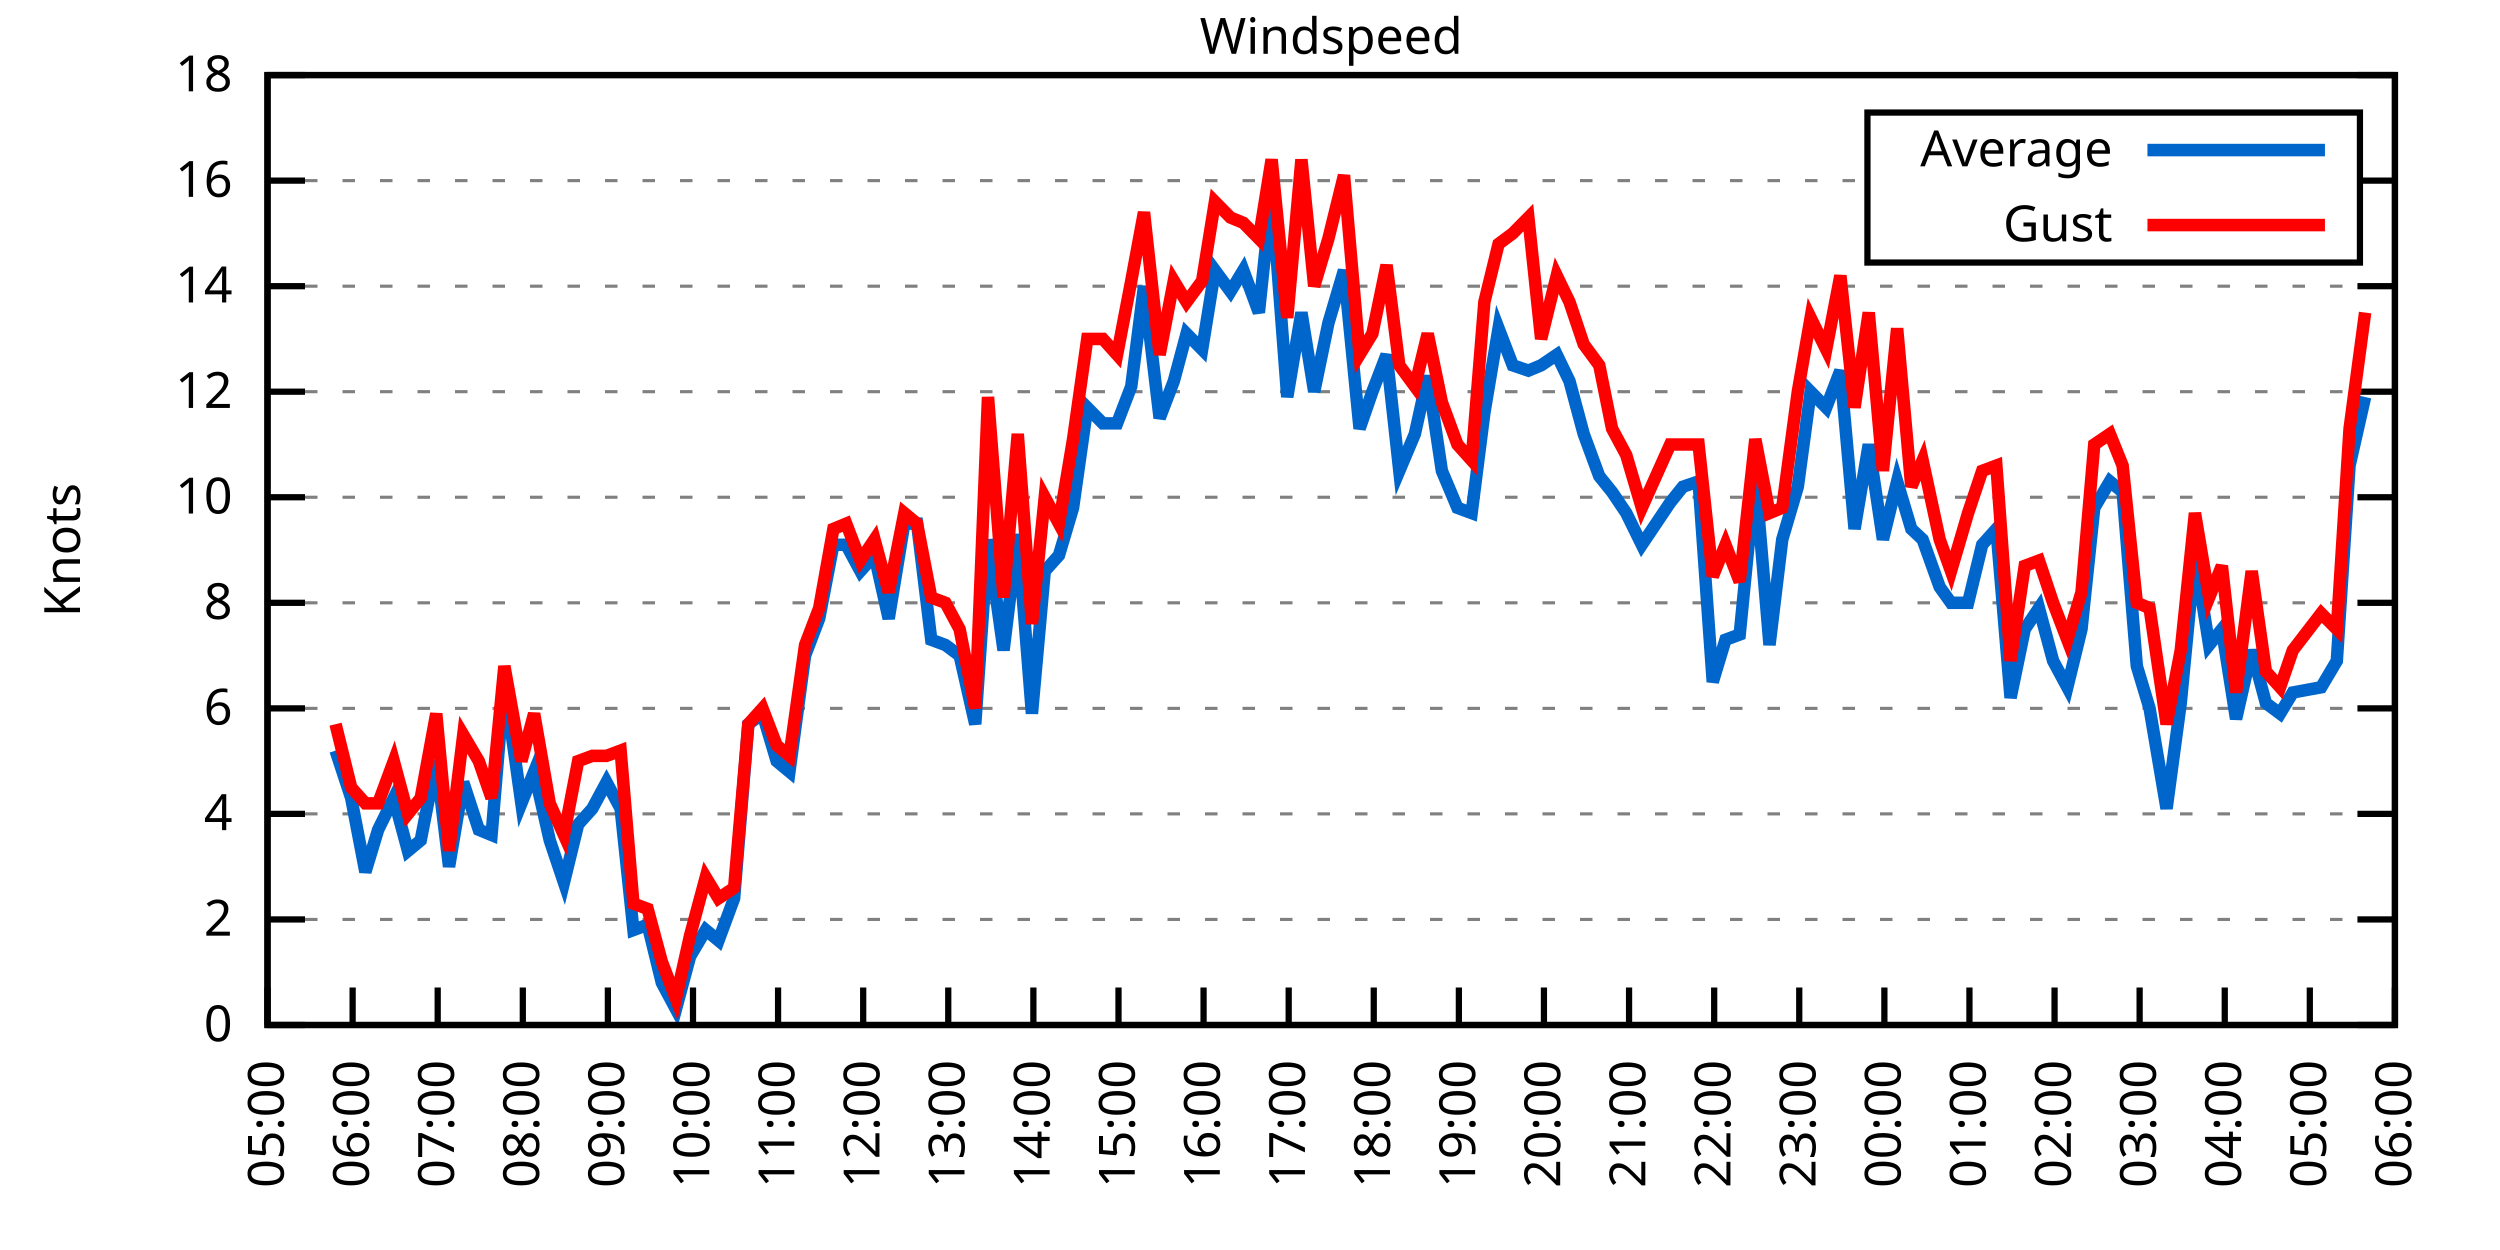
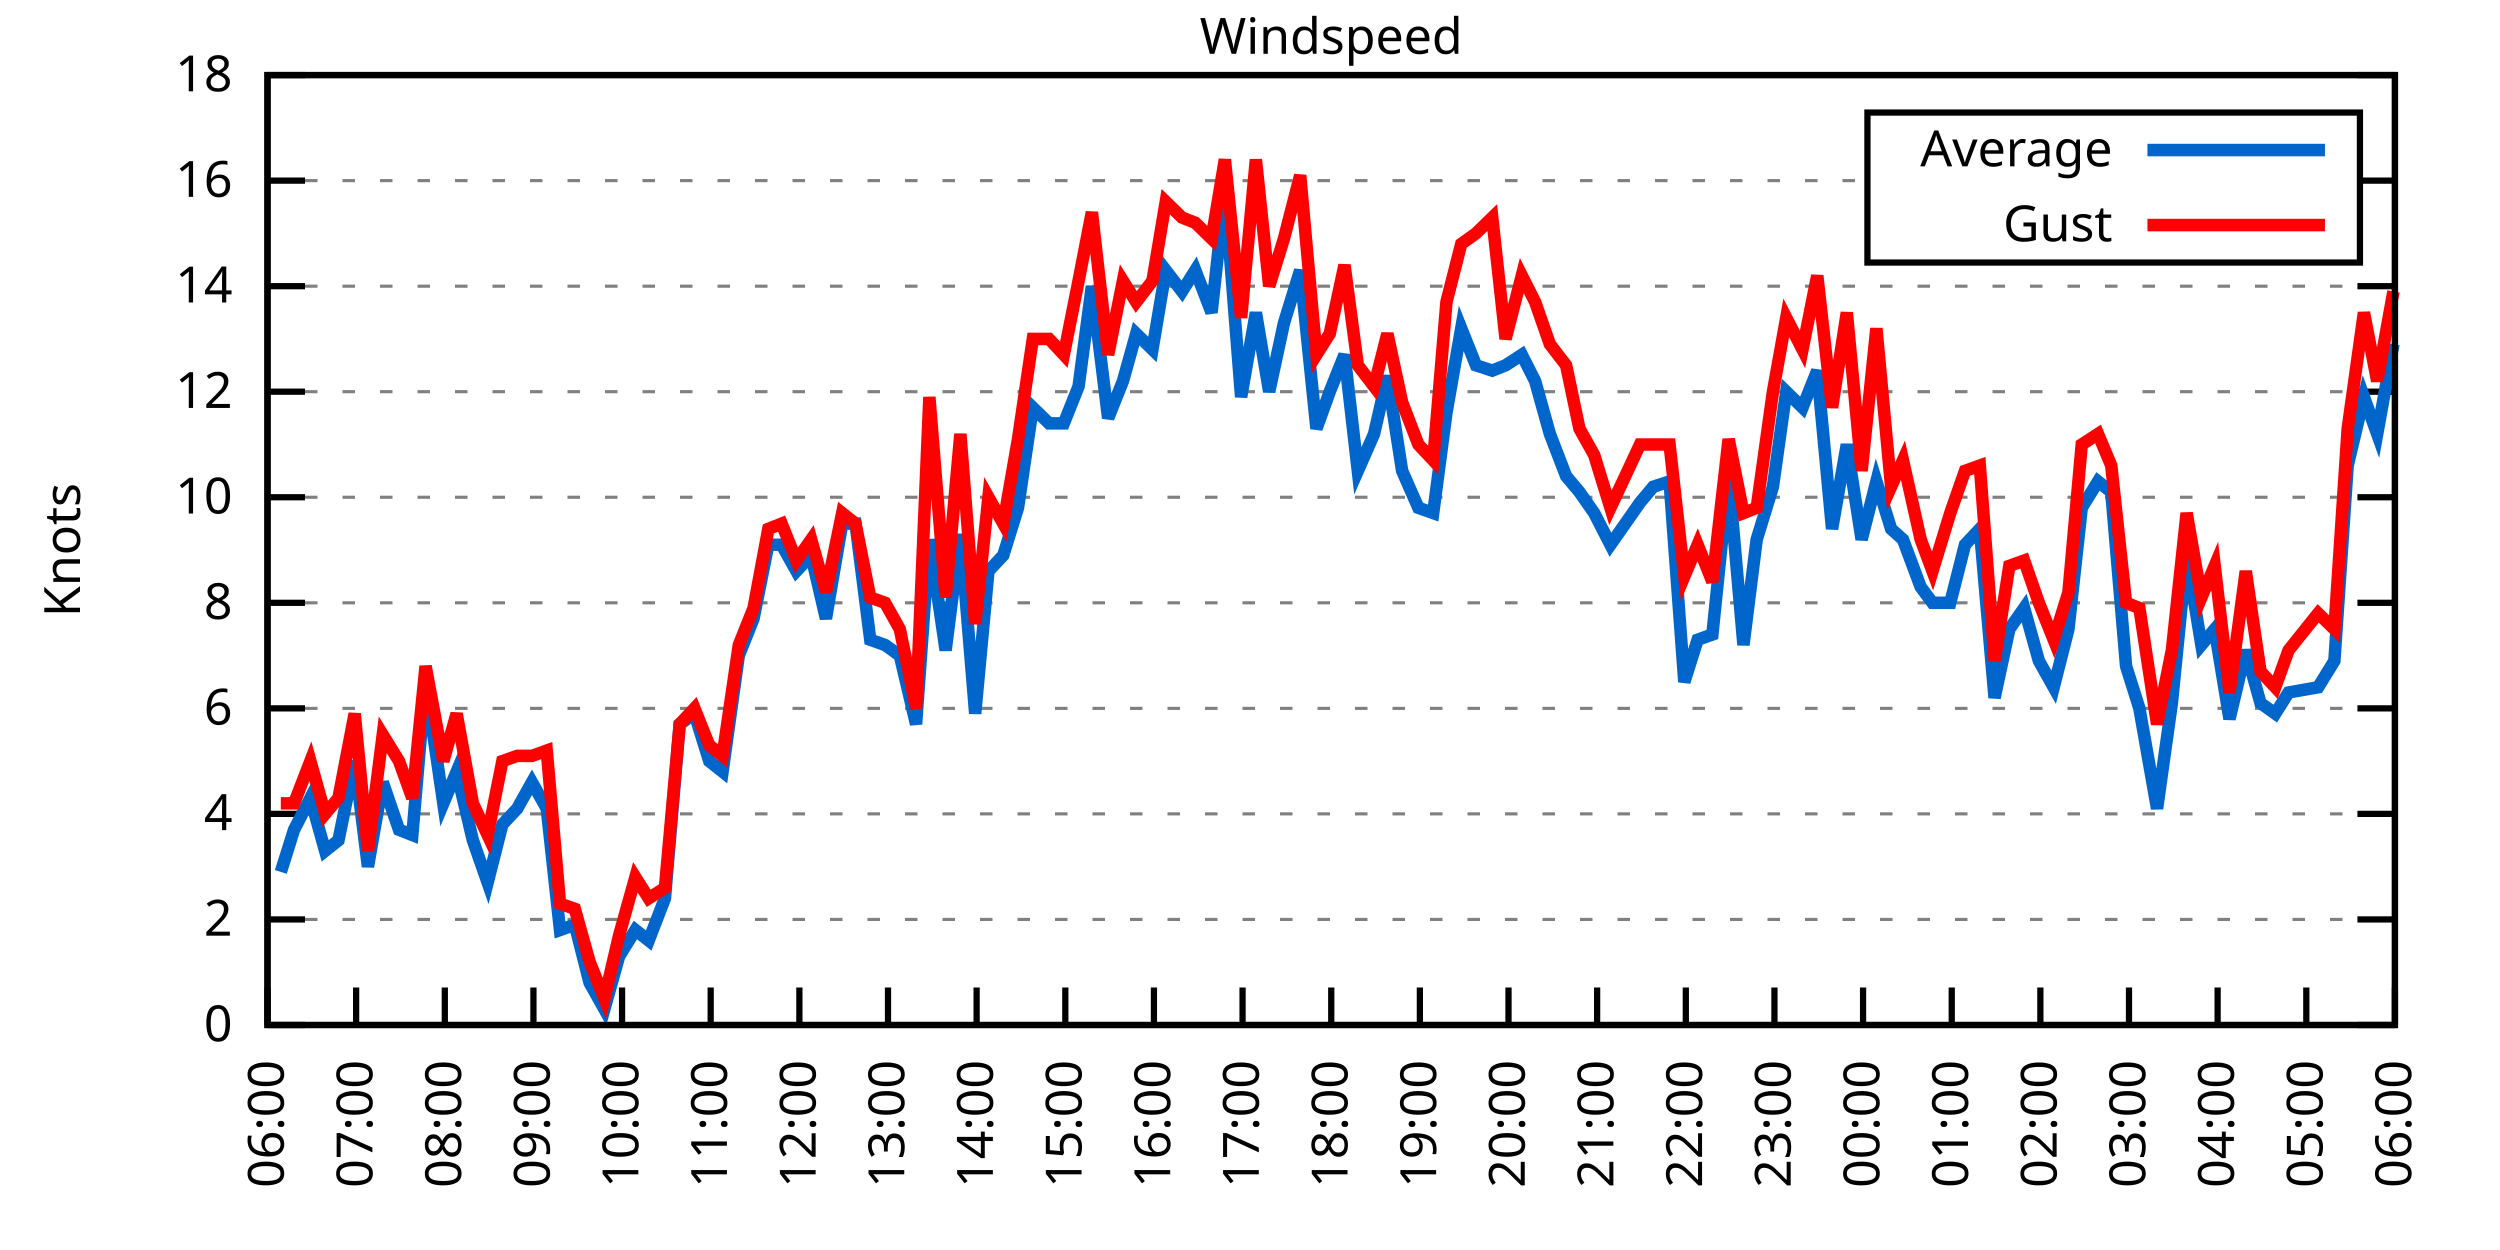
<svg xmlns="http://www.w3.org/2000/svg" xmlns:xlink="http://www.w3.org/1999/xlink" width="400" height="200" viewBox="0 0 400 200">
  <g id="gnuplot_canvas">
    <rect x="0" y="0" width="400" height="200" fill="none" />
    <defs>
      <circle id="gpDot" r="0.5" stroke-width="0.5" stroke="currentColor" />
      <path id="gpPt0" stroke-width="0.333" stroke="currentColor" d="M-1,0 h2 M0,-1 v2" />
      <path id="gpPt1" stroke-width="0.333" stroke="currentColor" d="M-1,-1 L1,1 M1,-1 L-1,1" />
      <path id="gpPt2" stroke-width="0.333" stroke="currentColor" d="M-1,0 L1,0 M0,-1 L0,1 M-1,-1 L1,1 M-1,1 L1,-1" />
      <rect id="gpPt3" stroke-width="0.333" stroke="currentColor" x="-1" y="-1" width="2" height="2" />
      <rect id="gpPt4" stroke-width="0.333" stroke="currentColor" fill="currentColor" x="-1" y="-1" width="2" height="2" />
      <circle id="gpPt5" stroke-width="0.333" stroke="currentColor" cx="0" cy="0" r="1" />
      <use xlink:href="#gpPt5" id="gpPt6" fill="currentColor" stroke="none" />
      <path id="gpPt7" stroke-width="0.333" stroke="currentColor" d="M0,-1.33 L-1.33,0.67 L1.33,0.67 z" />
      <use xlink:href="#gpPt7" id="gpPt8" fill="currentColor" stroke="none" />
      <use xlink:href="#gpPt7" id="gpPt9" stroke="currentColor" transform="rotate(180)" />
      <use xlink:href="#gpPt9" id="gpPt10" fill="currentColor" stroke="none" />
      <use xlink:href="#gpPt3" id="gpPt11" stroke="currentColor" transform="rotate(45)" />
      <use xlink:href="#gpPt11" id="gpPt12" fill="currentColor" stroke="none" />
      <path id="gpPt13" stroke-width="0.333" stroke="currentColor" d="M0,1.330 L1.265,0.411 L0.782,-1.067 L-0.782,-1.076 L-1.265,0.411 z" />
      <use xlink:href="#gpPt13" id="gpPt14" fill="currentColor" stroke="none" />
      <filter id="textbox" filterUnits="objectBoundingBox" x="0" y="0" height="1" width="1">
        <feFlood flood-color="white" flood-opacity="1" result="bgnd" />
        <feComposite in="SourceGraphic" in2="bgnd" operator="atop" />
      </filter>
      <filter id="greybox" filterUnits="objectBoundingBox" x="0" y="0" height="1" width="1">
        <feFlood flood-color="lightgrey" flood-opacity="1" result="grey" />
        <feComposite in="SourceGraphic" in2="grey" operator="atop" />
      </filter>
    </defs>
    <g fill="none" color="white" stroke="currentColor" stroke-width="1.00" stroke-linecap="butt" stroke-linejoin="miter">
</g>
    <g fill="none" color="black" stroke="currentColor" stroke-width="1.00" stroke-linecap="butt" stroke-linejoin="miter">
      <g stroke="none" shape-rendering="crispEdges">
        <polygon fill="rgb(255, 255, 255)" points="42.80,164.00 383.18,164.00 383.18,12.02 42.80,12.02 " />
      </g>
    </g>
    <g fill="none" color="black" stroke="currentColor" stroke-width="1.00" stroke-linecap="butt" stroke-linejoin="miter">
</g>
    <g fill="none" color="black" stroke="black" stroke-width="0.50" stroke-linecap="butt" stroke-linejoin="miter">
</g>
    <g fill="none" color="gray" stroke="currentColor" stroke-width="0.50" stroke-linecap="butt" stroke-linejoin="miter">
      <path stroke="gray" stroke-dasharray="2,4" class="gridline" d="M42.80,164.00 L383.19,164.00  " />
    </g>
    <g fill="none" color="gray" stroke="gray" stroke-width="1.00" stroke-linecap="butt" stroke-linejoin="miter">
</g>
    <g fill="none" color="black" stroke="currentColor" stroke-width="1.00" stroke-linecap="butt" stroke-linejoin="miter">
      <path stroke="black" d="M42.80,164.00 L48.80,164.00 M383.19,164.00 L377.19,164.00  " />
      <g transform="translate(37.20,166.60)" stroke="none" fill="black" font-family="Sans" font-size="8.00" text-anchor="end">
        <text>
          <tspan font-family="Sans"> 0</tspan>
        </text>
      </g>
    </g>
    <g fill="none" color="black" stroke="currentColor" stroke-width="1.00" stroke-linecap="butt" stroke-linejoin="miter">
</g>
    <g fill="none" color="black" stroke="black" stroke-width="0.50" stroke-linecap="butt" stroke-linejoin="miter">
</g>
    <g fill="none" color="gray" stroke="currentColor" stroke-width="0.50" stroke-linecap="butt" stroke-linejoin="miter">
      <path stroke="gray" stroke-dasharray="2,4" class="gridline" d="M42.80,147.11 L383.19,147.11  " />
    </g>
    <g fill="none" color="gray" stroke="gray" stroke-width="1.00" stroke-linecap="butt" stroke-linejoin="miter">
</g>
    <g fill="none" color="black" stroke="currentColor" stroke-width="1.00" stroke-linecap="butt" stroke-linejoin="miter">
      <path stroke="black" d="M42.80,147.11 L48.80,147.11 M383.19,147.11 L377.19,147.11  " />
      <g transform="translate(37.20,149.71)" stroke="none" fill="black" font-family="Sans" font-size="8.00" text-anchor="end">
        <text>
          <tspan font-family="Sans"> 2</tspan>
        </text>
      </g>
    </g>
    <g fill="none" color="black" stroke="currentColor" stroke-width="1.00" stroke-linecap="butt" stroke-linejoin="miter">
</g>
    <g fill="none" color="black" stroke="black" stroke-width="0.50" stroke-linecap="butt" stroke-linejoin="miter">
</g>
    <g fill="none" color="gray" stroke="currentColor" stroke-width="0.50" stroke-linecap="butt" stroke-linejoin="miter">
      <path stroke="gray" stroke-dasharray="2,4" class="gridline" d="M42.80,130.22 L383.19,130.22  " />
    </g>
    <g fill="none" color="gray" stroke="gray" stroke-width="1.00" stroke-linecap="butt" stroke-linejoin="miter">
</g>
    <g fill="none" color="black" stroke="currentColor" stroke-width="1.00" stroke-linecap="butt" stroke-linejoin="miter">
      <path stroke="black" d="M42.80,130.22 L48.80,130.22 M383.19,130.22 L377.19,130.22  " />
      <g transform="translate(37.20,132.82)" stroke="none" fill="black" font-family="Sans" font-size="8.00" text-anchor="end">
        <text>
          <tspan font-family="Sans"> 4</tspan>
        </text>
      </g>
    </g>
    <g fill="none" color="black" stroke="currentColor" stroke-width="1.00" stroke-linecap="butt" stroke-linejoin="miter">
</g>
    <g fill="none" color="black" stroke="black" stroke-width="0.50" stroke-linecap="butt" stroke-linejoin="miter">
</g>
    <g fill="none" color="gray" stroke="currentColor" stroke-width="0.50" stroke-linecap="butt" stroke-linejoin="miter">
      <path stroke="gray" stroke-dasharray="2,4" class="gridline" d="M42.80,113.34 L383.19,113.34  " />
    </g>
    <g fill="none" color="gray" stroke="gray" stroke-width="1.00" stroke-linecap="butt" stroke-linejoin="miter">
</g>
    <g fill="none" color="black" stroke="currentColor" stroke-width="1.00" stroke-linecap="butt" stroke-linejoin="miter">
      <path stroke="black" d="M42.80,113.34 L48.80,113.34 M383.19,113.34 L377.19,113.34  " />
      <g transform="translate(37.20,115.94)" stroke="none" fill="black" font-family="Sans" font-size="8.00" text-anchor="end">
        <text>
          <tspan font-family="Sans"> 6</tspan>
        </text>
      </g>
    </g>
    <g fill="none" color="black" stroke="currentColor" stroke-width="1.00" stroke-linecap="butt" stroke-linejoin="miter">
</g>
    <g fill="none" color="black" stroke="black" stroke-width="0.50" stroke-linecap="butt" stroke-linejoin="miter">
</g>
    <g fill="none" color="gray" stroke="currentColor" stroke-width="0.50" stroke-linecap="butt" stroke-linejoin="miter">
      <path stroke="gray" stroke-dasharray="2,4" class="gridline" d="M42.80,96.45 L383.19,96.45  " />
    </g>
    <g fill="none" color="gray" stroke="gray" stroke-width="1.00" stroke-linecap="butt" stroke-linejoin="miter">
</g>
    <g fill="none" color="black" stroke="currentColor" stroke-width="1.00" stroke-linecap="butt" stroke-linejoin="miter">
      <path stroke="black" d="M42.80,96.45 L48.80,96.45 M383.19,96.45 L377.19,96.45  " />
      <g transform="translate(37.20,99.05)" stroke="none" fill="black" font-family="Sans" font-size="8.00" text-anchor="end">
        <text>
          <tspan font-family="Sans"> 8</tspan>
        </text>
      </g>
    </g>
    <g fill="none" color="black" stroke="currentColor" stroke-width="1.00" stroke-linecap="butt" stroke-linejoin="miter">
</g>
    <g fill="none" color="black" stroke="black" stroke-width="0.50" stroke-linecap="butt" stroke-linejoin="miter">
</g>
    <g fill="none" color="gray" stroke="currentColor" stroke-width="0.50" stroke-linecap="butt" stroke-linejoin="miter">
      <path stroke="gray" stroke-dasharray="2,4" class="gridline" d="M42.80,79.56 L383.19,79.56  " />
    </g>
    <g fill="none" color="gray" stroke="gray" stroke-width="1.00" stroke-linecap="butt" stroke-linejoin="miter">
</g>
    <g fill="none" color="black" stroke="currentColor" stroke-width="1.00" stroke-linecap="butt" stroke-linejoin="miter">
      <path stroke="black" d="M42.80,79.56 L48.80,79.56 M383.19,79.56 L377.19,79.56  " />
      <g transform="translate(37.20,82.16)" stroke="none" fill="black" font-family="Sans" font-size="8.00" text-anchor="end">
        <text>
          <tspan font-family="Sans"> 10</tspan>
        </text>
      </g>
    </g>
    <g fill="none" color="black" stroke="currentColor" stroke-width="1.00" stroke-linecap="butt" stroke-linejoin="miter">
</g>
    <g fill="none" color="black" stroke="black" stroke-width="0.50" stroke-linecap="butt" stroke-linejoin="miter">
</g>
    <g fill="none" color="gray" stroke="currentColor" stroke-width="0.50" stroke-linecap="butt" stroke-linejoin="miter">
      <path stroke="gray" stroke-dasharray="2,4" class="gridline" d="M42.80,62.67 L383.19,62.67  " />
    </g>
    <g fill="none" color="gray" stroke="gray" stroke-width="1.00" stroke-linecap="butt" stroke-linejoin="miter">
</g>
    <g fill="none" color="black" stroke="currentColor" stroke-width="1.00" stroke-linecap="butt" stroke-linejoin="miter">
      <path stroke="black" d="M42.80,62.67 L48.80,62.67 M383.19,62.67 L377.19,62.67  " />
      <g transform="translate(37.20,65.27)" stroke="none" fill="black" font-family="Sans" font-size="8.00" text-anchor="end">
        <text>
          <tspan font-family="Sans"> 12</tspan>
        </text>
      </g>
    </g>
    <g fill="none" color="black" stroke="currentColor" stroke-width="1.00" stroke-linecap="butt" stroke-linejoin="miter">
</g>
    <g fill="none" color="black" stroke="black" stroke-width="0.50" stroke-linecap="butt" stroke-linejoin="miter">
</g>
    <g fill="none" color="gray" stroke="currentColor" stroke-width="0.50" stroke-linecap="butt" stroke-linejoin="miter">
      <path stroke="gray" stroke-dasharray="2,4" class="gridline" d="M42.80,45.79 L383.19,45.79  " />
    </g>
    <g fill="none" color="gray" stroke="gray" stroke-width="1.00" stroke-linecap="butt" stroke-linejoin="miter">
</g>
    <g fill="none" color="black" stroke="currentColor" stroke-width="1.00" stroke-linecap="butt" stroke-linejoin="miter">
      <path stroke="black" d="M42.80,45.79 L48.80,45.79 M383.19,45.79 L377.19,45.79  " />
      <g transform="translate(37.20,48.39)" stroke="none" fill="black" font-family="Sans" font-size="8.00" text-anchor="end">
        <text>
          <tspan font-family="Sans"> 14</tspan>
        </text>
      </g>
    </g>
    <g fill="none" color="black" stroke="currentColor" stroke-width="1.00" stroke-linecap="butt" stroke-linejoin="miter">
</g>
    <g fill="none" color="black" stroke="black" stroke-width="0.50" stroke-linecap="butt" stroke-linejoin="miter">
</g>
    <g fill="none" color="gray" stroke="currentColor" stroke-width="0.50" stroke-linecap="butt" stroke-linejoin="miter">
      <path stroke="gray" stroke-dasharray="2,4" class="gridline" d="M42.80,28.90 L298.79,28.90 M377.59,28.90 L383.19,28.90  " />
    </g>
    <g fill="none" color="gray" stroke="gray" stroke-width="1.00" stroke-linecap="butt" stroke-linejoin="miter">
</g>
    <g fill="none" color="black" stroke="currentColor" stroke-width="1.00" stroke-linecap="butt" stroke-linejoin="miter">
      <path stroke="black" d="M42.80,28.90 L48.80,28.90 M383.19,28.90 L377.19,28.90  " />
      <g transform="translate(37.20,31.50)" stroke="none" fill="black" font-family="Sans" font-size="8.00" text-anchor="end">
        <text>
          <tspan font-family="Sans"> 16</tspan>
        </text>
      </g>
    </g>
    <g fill="none" color="black" stroke="currentColor" stroke-width="1.00" stroke-linecap="butt" stroke-linejoin="miter">
</g>
    <g fill="none" color="black" stroke="black" stroke-width="0.50" stroke-linecap="butt" stroke-linejoin="miter">
</g>
    <g fill="none" color="gray" stroke="currentColor" stroke-width="0.50" stroke-linecap="butt" stroke-linejoin="miter">
      <path stroke="gray" stroke-dasharray="2,4" class="gridline" d="M42.80,12.01 L383.19,12.01  " />
    </g>
    <g fill="none" color="gray" stroke="gray" stroke-width="1.00" stroke-linecap="butt" stroke-linejoin="miter">
</g>
    <g fill="none" color="black" stroke="currentColor" stroke-width="1.00" stroke-linecap="butt" stroke-linejoin="miter">
      <path stroke="black" d="M42.80,12.01 L48.80,12.01 M383.19,12.01 L377.19,12.01  " />
      <g transform="translate(37.20,14.61)" stroke="none" fill="black" font-family="Sans" font-size="8.00" text-anchor="end">
        <text>
          <tspan font-family="Sans"> 18</tspan>
        </text>
      </g>
    </g>
    <g fill="none" color="black" stroke="currentColor" stroke-width="1.00" stroke-linecap="butt" stroke-linejoin="miter">
      <path stroke="black" d="M42.80,164.00 L42.80,158.00  " />
      <g transform="translate(45.40,169.60) rotate(270.00)" stroke="none" fill="black" font-family="Sans" font-size="8.00" text-anchor="end">
        <text>
-           <tspan font-family="Sans">05:00</tspan>
-         </text>
-       </g>
-     </g>
-     <g fill="none" color="black" stroke="currentColor" stroke-width="1.00" stroke-linecap="butt" stroke-linejoin="miter">
-       <path stroke="black" d="M56.42,164.00 L56.42,158.00  " />
-       <g transform="translate(59.02,169.60) rotate(270.00)" stroke="none" fill="black" font-family="Sans" font-size="8.00" text-anchor="end">
-         <text>
          <tspan font-family="Sans">06:00</tspan>
        </text>
      </g>
    </g>
    <g fill="none" color="black" stroke="currentColor" stroke-width="1.00" stroke-linecap="butt" stroke-linejoin="miter">
-       <path stroke="black" d="M70.03,164.00 L70.03,158.00  " />
-       <g transform="translate(72.63,169.60) rotate(270.00)" stroke="none" fill="black" font-family="Sans" font-size="8.00" text-anchor="end">
+       <path stroke="black" d="M56.98,164.00 L56.98,158.00  " />
+       <g transform="translate(59.58,169.60) rotate(270.00)" stroke="none" fill="black" font-family="Sans" font-size="8.00" text-anchor="end">
        <text>
          <tspan font-family="Sans">07:00</tspan>
        </text>
      </g>
    </g>
    <g fill="none" color="black" stroke="currentColor" stroke-width="1.00" stroke-linecap="butt" stroke-linejoin="miter">
-       <path stroke="black" d="M83.65,164.00 L83.65,158.00  " />
-       <g transform="translate(86.25,169.60) rotate(270.00)" stroke="none" fill="black" font-family="Sans" font-size="8.00" text-anchor="end">
+       <path stroke="black" d="M71.17,164.00 L71.17,158.00  " />
+       <g transform="translate(73.77,169.60) rotate(270.00)" stroke="none" fill="black" font-family="Sans" font-size="8.00" text-anchor="end">
        <text>
          <tspan font-family="Sans">08:00</tspan>
        </text>
      </g>
    </g>
    <g fill="none" color="black" stroke="currentColor" stroke-width="1.00" stroke-linecap="butt" stroke-linejoin="miter">
-       <path stroke="black" d="M97.26,164.00 L97.26,158.00  " />
-       <g transform="translate(99.86,169.60) rotate(270.00)" stroke="none" fill="black" font-family="Sans" font-size="8.00" text-anchor="end">
+       <path stroke="black" d="M85.35,164.00 L85.35,158.00  " />
+       <g transform="translate(87.95,169.60) rotate(270.00)" stroke="none" fill="black" font-family="Sans" font-size="8.00" text-anchor="end">
        <text>
          <tspan font-family="Sans">09:00</tspan>
        </text>
      </g>
    </g>
    <g fill="none" color="black" stroke="currentColor" stroke-width="1.00" stroke-linecap="butt" stroke-linejoin="miter">
-       <path stroke="black" d="M110.88,164.00 L110.88,158.00  " />
-       <g transform="translate(113.48,169.60) rotate(270.00)" stroke="none" fill="black" font-family="Sans" font-size="8.00" text-anchor="end">
+       <path stroke="black" d="M99.53,164.00 L99.53,158.00  " />
+       <g transform="translate(102.13,169.60) rotate(270.00)" stroke="none" fill="black" font-family="Sans" font-size="8.00" text-anchor="end">
        <text>
          <tspan font-family="Sans">10:00</tspan>
        </text>
      </g>
    </g>
    <g fill="none" color="black" stroke="currentColor" stroke-width="1.00" stroke-linecap="butt" stroke-linejoin="miter">
-       <path stroke="black" d="M124.49,164.00 L124.49,158.00  " />
-       <g transform="translate(127.09,169.60) rotate(270.00)" stroke="none" fill="black" font-family="Sans" font-size="8.00" text-anchor="end">
+       <path stroke="black" d="M113.71,164.00 L113.71,158.00  " />
+       <g transform="translate(116.31,169.60) rotate(270.00)" stroke="none" fill="black" font-family="Sans" font-size="8.00" text-anchor="end">
        <text>
          <tspan font-family="Sans">11:00</tspan>
        </text>
      </g>
    </g>
    <g fill="none" color="black" stroke="currentColor" stroke-width="1.00" stroke-linecap="butt" stroke-linejoin="miter">
-       <path stroke="black" d="M138.11,164.00 L138.11,158.00  " />
-       <g transform="translate(140.71,169.60) rotate(270.00)" stroke="none" fill="black" font-family="Sans" font-size="8.00" text-anchor="end">
+       <path stroke="black" d="M127.90,164.00 L127.90,158.00  " />
+       <g transform="translate(130.50,169.60) rotate(270.00)" stroke="none" fill="black" font-family="Sans" font-size="8.00" text-anchor="end">
        <text>
          <tspan font-family="Sans">12:00</tspan>
        </text>
      </g>
    </g>
    <g fill="none" color="black" stroke="currentColor" stroke-width="1.00" stroke-linecap="butt" stroke-linejoin="miter">
-       <path stroke="black" d="M151.72,164.00 L151.72,158.00  " />
-       <g transform="translate(154.32,169.60) rotate(270.00)" stroke="none" fill="black" font-family="Sans" font-size="8.00" text-anchor="end">
+       <path stroke="black" d="M142.08,164.00 L142.08,158.00  " />
+       <g transform="translate(144.68,169.60) rotate(270.00)" stroke="none" fill="black" font-family="Sans" font-size="8.00" text-anchor="end">
        <text>
          <tspan font-family="Sans">13:00</tspan>
        </text>
      </g>
    </g>
    <g fill="none" color="black" stroke="currentColor" stroke-width="1.00" stroke-linecap="butt" stroke-linejoin="miter">
-       <path stroke="black" d="M165.34,164.00 L165.34,158.00  " />
-       <g transform="translate(167.94,169.60) rotate(270.00)" stroke="none" fill="black" font-family="Sans" font-size="8.00" text-anchor="end">
+       <path stroke="black" d="M156.26,164.00 L156.26,158.00  " />
+       <g transform="translate(158.86,169.60) rotate(270.00)" stroke="none" fill="black" font-family="Sans" font-size="8.00" text-anchor="end">
        <text>
          <tspan font-family="Sans">14:00</tspan>
        </text>
      </g>
    </g>
    <g fill="none" color="black" stroke="currentColor" stroke-width="1.00" stroke-linecap="butt" stroke-linejoin="miter">
-       <path stroke="black" d="M178.96,164.00 L178.96,158.00  " />
-       <g transform="translate(181.56,169.60) rotate(270.00)" stroke="none" fill="black" font-family="Sans" font-size="8.00" text-anchor="end">
+       <path stroke="black" d="M170.45,164.00 L170.45,158.00  " />
+       <g transform="translate(173.05,169.60) rotate(270.00)" stroke="none" fill="black" font-family="Sans" font-size="8.00" text-anchor="end">
        <text>
          <tspan font-family="Sans">15:00</tspan>
        </text>
      </g>
    </g>
    <g fill="none" color="black" stroke="currentColor" stroke-width="1.00" stroke-linecap="butt" stroke-linejoin="miter">
-       <path stroke="black" d="M192.57,164.00 L192.57,158.00  " />
-       <g transform="translate(195.17,169.60) rotate(270.00)" stroke="none" fill="black" font-family="Sans" font-size="8.00" text-anchor="end">
+       <path stroke="black" d="M184.63,164.00 L184.63,158.00  " />
+       <g transform="translate(187.23,169.60) rotate(270.00)" stroke="none" fill="black" font-family="Sans" font-size="8.00" text-anchor="end">
        <text>
          <tspan font-family="Sans">16:00</tspan>
        </text>
      </g>
    </g>
    <g fill="none" color="black" stroke="currentColor" stroke-width="1.00" stroke-linecap="butt" stroke-linejoin="miter">
-       <path stroke="black" d="M206.19,164.00 L206.19,158.00  " />
-       <g transform="translate(208.79,169.60) rotate(270.00)" stroke="none" fill="black" font-family="Sans" font-size="8.00" text-anchor="end">
+       <path stroke="black" d="M198.81,164.00 L198.81,158.00  " />
+       <g transform="translate(201.41,169.60) rotate(270.00)" stroke="none" fill="black" font-family="Sans" font-size="8.00" text-anchor="end">
        <text>
          <tspan font-family="Sans">17:00</tspan>
        </text>
      </g>
    </g>
    <g fill="none" color="black" stroke="currentColor" stroke-width="1.00" stroke-linecap="butt" stroke-linejoin="miter">
-       <path stroke="black" d="M219.80,164.00 L219.80,158.00  " />
-       <g transform="translate(222.40,169.60) rotate(270.00)" stroke="none" fill="black" font-family="Sans" font-size="8.00" text-anchor="end">
+       <path stroke="black" d="M213.00,164.00 L213.00,158.00  " />
+       <g transform="translate(215.60,169.60) rotate(270.00)" stroke="none" fill="black" font-family="Sans" font-size="8.00" text-anchor="end">
        <text>
          <tspan font-family="Sans">18:00</tspan>
        </text>
      </g>
    </g>
    <g fill="none" color="black" stroke="currentColor" stroke-width="1.00" stroke-linecap="butt" stroke-linejoin="miter">
-       <path stroke="black" d="M233.42,164.00 L233.42,158.00  " />
-       <g transform="translate(236.02,169.60) rotate(270.00)" stroke="none" fill="black" font-family="Sans" font-size="8.00" text-anchor="end">
+       <path stroke="black" d="M227.18,164.00 L227.18,158.00  " />
+       <g transform="translate(229.78,169.60) rotate(270.00)" stroke="none" fill="black" font-family="Sans" font-size="8.00" text-anchor="end">
        <text>
          <tspan font-family="Sans">19:00</tspan>
        </text>
      </g>
    </g>
    <g fill="none" color="black" stroke="currentColor" stroke-width="1.00" stroke-linecap="butt" stroke-linejoin="miter">
-       <path stroke="black" d="M247.03,164.00 L247.03,158.00  " />
-       <g transform="translate(249.63,169.60) rotate(270.00)" stroke="none" fill="black" font-family="Sans" font-size="8.00" text-anchor="end">
+       <path stroke="black" d="M241.36,164.00 L241.36,158.00  " />
+       <g transform="translate(243.96,169.60) rotate(270.00)" stroke="none" fill="black" font-family="Sans" font-size="8.00" text-anchor="end">
        <text>
          <tspan font-family="Sans">20:00</tspan>
        </text>
      </g>
    </g>
    <g fill="none" color="black" stroke="currentColor" stroke-width="1.00" stroke-linecap="butt" stroke-linejoin="miter">
-       <path stroke="black" d="M260.65,164.00 L260.65,158.00  " />
-       <g transform="translate(263.25,169.60) rotate(270.00)" stroke="none" fill="black" font-family="Sans" font-size="8.00" text-anchor="end">
+       <path stroke="black" d="M255.54,164.00 L255.54,158.00  " />
+       <g transform="translate(258.14,169.60) rotate(270.00)" stroke="none" fill="black" font-family="Sans" font-size="8.00" text-anchor="end">
        <text>
          <tspan font-family="Sans">21:00</tspan>
        </text>
      </g>
    </g>
    <g fill="none" color="black" stroke="currentColor" stroke-width="1.00" stroke-linecap="butt" stroke-linejoin="miter">
-       <path stroke="black" d="M274.27,164.00 L274.27,158.00  " />
-       <g transform="translate(276.87,169.60) rotate(270.00)" stroke="none" fill="black" font-family="Sans" font-size="8.00" text-anchor="end">
+       <path stroke="black" d="M269.73,164.00 L269.73,158.00  " />
+       <g transform="translate(272.33,169.60) rotate(270.00)" stroke="none" fill="black" font-family="Sans" font-size="8.00" text-anchor="end">
        <text>
          <tspan font-family="Sans">22:00</tspan>
        </text>
      </g>
    </g>
    <g fill="none" color="black" stroke="currentColor" stroke-width="1.00" stroke-linecap="butt" stroke-linejoin="miter">
-       <path stroke="black" d="M287.88,164.00 L287.88,158.00  " />
-       <g transform="translate(290.48,169.60) rotate(270.00)" stroke="none" fill="black" font-family="Sans" font-size="8.00" text-anchor="end">
+       <path stroke="black" d="M283.91,164.00 L283.91,158.00  " />
+       <g transform="translate(286.51,169.60) rotate(270.00)" stroke="none" fill="black" font-family="Sans" font-size="8.00" text-anchor="end">
        <text>
          <tspan font-family="Sans">23:00</tspan>
        </text>
      </g>
    </g>
    <g fill="none" color="black" stroke="currentColor" stroke-width="1.00" stroke-linecap="butt" stroke-linejoin="miter">
-       <path stroke="black" d="M301.50,164.00 L301.50,158.00  " />
-       <g transform="translate(304.10,169.60) rotate(270.00)" stroke="none" fill="black" font-family="Sans" font-size="8.00" text-anchor="end">
+       <path stroke="black" d="M298.09,164.00 L298.09,158.00  " />
+       <g transform="translate(300.69,169.60) rotate(270.00)" stroke="none" fill="black" font-family="Sans" font-size="8.00" text-anchor="end">
        <text>
          <tspan font-family="Sans">00:00</tspan>
        </text>
      </g>
    </g>
    <g fill="none" color="black" stroke="currentColor" stroke-width="1.00" stroke-linecap="butt" stroke-linejoin="miter">
-       <path stroke="black" d="M315.11,164.00 L315.11,158.00  " />
-       <g transform="translate(317.71,169.60) rotate(270.00)" stroke="none" fill="black" font-family="Sans" font-size="8.00" text-anchor="end">
+       <path stroke="black" d="M312.28,164.00 L312.28,158.00  " />
+       <g transform="translate(314.88,169.60) rotate(270.00)" stroke="none" fill="black" font-family="Sans" font-size="8.00" text-anchor="end">
        <text>
          <tspan font-family="Sans">01:00</tspan>
        </text>
      </g>
    </g>
    <g fill="none" color="black" stroke="currentColor" stroke-width="1.00" stroke-linecap="butt" stroke-linejoin="miter">
-       <path stroke="black" d="M328.73,164.00 L328.73,158.00  " />
-       <g transform="translate(331.33,169.60) rotate(270.00)" stroke="none" fill="black" font-family="Sans" font-size="8.00" text-anchor="end">
+       <path stroke="black" d="M326.46,164.00 L326.46,158.00  " />
+       <g transform="translate(329.06,169.60) rotate(270.00)" stroke="none" fill="black" font-family="Sans" font-size="8.00" text-anchor="end">
        <text>
          <tspan font-family="Sans">02:00</tspan>
        </text>
      </g>
    </g>
    <g fill="none" color="black" stroke="currentColor" stroke-width="1.00" stroke-linecap="butt" stroke-linejoin="miter">
-       <path stroke="black" d="M342.34,164.00 L342.34,158.00  " />
-       <g transform="translate(344.94,169.60) rotate(270.00)" stroke="none" fill="black" font-family="Sans" font-size="8.00" text-anchor="end">
+       <path stroke="black" d="M340.64,164.00 L340.64,158.00  " />
+       <g transform="translate(343.24,169.60) rotate(270.00)" stroke="none" fill="black" font-family="Sans" font-size="8.00" text-anchor="end">
        <text>
          <tspan font-family="Sans">03:00</tspan>
        </text>
      </g>
    </g>
    <g fill="none" color="black" stroke="currentColor" stroke-width="1.00" stroke-linecap="butt" stroke-linejoin="miter">
-       <path stroke="black" d="M355.96,164.00 L355.96,158.00  " />
-       <g transform="translate(358.56,169.60) rotate(270.00)" stroke="none" fill="black" font-family="Sans" font-size="8.00" text-anchor="end">
+       <path stroke="black" d="M354.82,164.00 L354.82,158.00  " />
+       <g transform="translate(357.42,169.60) rotate(270.00)" stroke="none" fill="black" font-family="Sans" font-size="8.00" text-anchor="end">
        <text>
          <tspan font-family="Sans">04:00</tspan>
        </text>
      </g>
    </g>
    <g fill="none" color="black" stroke="currentColor" stroke-width="1.00" stroke-linecap="butt" stroke-linejoin="miter">
-       <path stroke="black" d="M369.57,164.00 L369.57,158.00  " />
-       <g transform="translate(372.17,169.60) rotate(270.00)" stroke="none" fill="black" font-family="Sans" font-size="8.00" text-anchor="end">
+       <path stroke="black" d="M369.01,164.00 L369.01,158.00  " />
+       <g transform="translate(371.61,169.60) rotate(270.00)" stroke="none" fill="black" font-family="Sans" font-size="8.00" text-anchor="end">
        <text>
          <tspan font-family="Sans">05:00</tspan>
        </text>
      </g>
    </g>
    <g fill="none" color="black" stroke="currentColor" stroke-width="1.00" stroke-linecap="butt" stroke-linejoin="miter">
      <path stroke="black" d="M383.19,164.00 L383.19,158.00  " />
      <g transform="translate(385.79,169.60) rotate(270.00)" stroke="none" fill="black" font-family="Sans" font-size="8.00" text-anchor="end">
        <text>
          <tspan font-family="Sans">06:00</tspan>
        </text>
      </g>
    </g>
    <g fill="none" color="black" stroke="currentColor" stroke-width="1.00" stroke-linecap="butt" stroke-linejoin="miter">
</g>
    <g fill="none" color="black" stroke="currentColor" stroke-width="1.00" stroke-linecap="butt" stroke-linejoin="miter">
      <path stroke="black" d="M42.80,12.01 L42.80,164.00 L383.19,164.00 L383.19,12.01 L42.80,12.01 Z  " />
    </g>
    <g fill="none" color="black" stroke="currentColor" stroke-width="1.00" stroke-linecap="butt" stroke-linejoin="miter">
</g>
    <g fill="none" color="black" stroke="currentColor" stroke-width="1.00" stroke-linecap="butt" stroke-linejoin="miter">
      <path stroke="black" d="M298.79,42.01 L298.79,18.01 L377.59,18.01 L377.59,42.01 L298.79,42.01 Z  " />
    </g>
    <g id="Windspeed_plot_1">
      <g fill="none" color="white" stroke="black" stroke-width="2.00" stroke-linecap="butt" stroke-linejoin="miter">
</g>
      <g fill="none" color="black" stroke="currentColor" stroke-width="2.00" stroke-linecap="butt" stroke-linejoin="miter">
        <g transform="translate(337.99,26.61)" stroke="none" fill="black" font-family="Sans" font-size="8.00" text-anchor="end">
          <text>
            <tspan font-family="Sans">Average</tspan>
          </text>
        </g>
      </g>
      <g fill="none" color="black" stroke="currentColor" stroke-width="2.00" stroke-linecap="butt" stroke-linejoin="miter">
-         <path stroke="rgb(  0, 102, 204)" d="M343.59,24.01 L371.99,24.01 M53.69,120.09 L56.19,127.69 L58.46,139.51 L60.50,132.76 L63.00,127.69 L65.27,136.14   L67.31,134.45 L69.80,121.78 L71.85,138.67 L74.12,125.16 L76.61,132.76 L78.65,133.60 L80.70,109.11 L83.42,128.54   L85.46,123.47 L87.96,134.45 L90.23,141.20 L92.50,131.91 L94.77,129.38 L97.04,125.16 L99.30,129.38 L101.35,148.80   L103.62,147.96 L105.89,157.24 L108.15,161.47 L110.42,153.02 L112.92,148.80 L114.96,150.49 L117.46,143.73 L119.73,115.87   L122.00,114.18 L124.27,121.78 L126.31,123.47 L128.81,104.89 L131.07,98.98 L133.34,87.16 L135.39,87.16 L137.66,91.38   L139.92,88.85 L142.19,98.98 L144.69,83.78 L146.73,83.78 L149.00,102.36 L151.27,103.20 L153.54,104.89 L156.04,115.87   L158.08,86.32 L160.57,104.05 L162.84,85.47 L165.11,114.18 L167.16,91.38 L169.43,88.85 L171.69,81.25 L173.96,65.21   L176.46,67.74 L178.73,67.74 L181.00,61.83 L183.04,45.79 L185.54,66.90 L187.81,60.98 L189.85,53.39 L192.34,55.92   L194.39,43.25 L196.88,46.63 L198.93,43.25 L201.42,50.01 L203.46,30.59 L205.96,63.52 L208.23,50.01 L210.27,62.67   L212.54,51.70 L215.04,43.25 L217.53,68.58 L219.58,62.67 L221.85,56.76 L223.89,75.34 L226.38,69.43 L228.43,60.14   L230.70,75.34 L233.19,81.25 L235.46,82.09 L237.50,66.05 L239.77,52.54 L242.04,58.45 L244.54,59.30 L246.58,58.45   L249.08,56.76 L251.12,60.98 L253.39,69.43 L255.88,76.18 L257.93,78.72 L260.20,82.09 L262.69,87.16 L267.23,80.41   L269.27,77.87 L271.77,77.03 L274.04,109.11 L276.08,102.36 L278.35,101.52 L280.85,76.18 L283.12,103.20 L285.16,86.32   L287.65,77.87 L289.70,62.67 L292.19,65.21 L294.46,59.30 L296.73,84.63 L299.00,71.12 L301.27,86.32 L303.54,77.03   L305.81,84.63 L307.62,86.32 L310.35,93.92 L312.16,96.45 L314.89,96.45 L317.15,87.16 L319.42,84.63 L321.69,111.65   L323.96,100.67 L326.23,97.29 L328.50,105.74 L330.77,109.96 L333.04,100.67 L335.08,81.25 L337.58,77.03 L339.62,78.72   L341.89,106.58 L343.93,113.34 L346.65,129.38 L348.92,112.49 L351.19,88.85 L353.46,103.20 L355.50,100.67 L357.77,115.03   L360.27,104.05 L362.54,112.49 L364.81,114.18 L366.85,110.80 L371.39,109.96 L373.89,105.74 L375.93,74.49 L378.42,63.52    " />
+         <path stroke="rgb(  0, 102, 204)" d="M343.59,24.01 L371.99,24.01 M44.93,139.51 L47.05,132.76 L49.66,127.69 L52.02,136.14 L54.15,134.45 L56.75,121.78   L58.87,138.67 L61.24,125.16 L63.84,132.76 L65.97,133.60 L68.09,109.11 L70.93,128.54 L73.06,123.47 L75.66,134.45   L78.02,141.20 L80.38,131.91 L82.75,129.38 L85.11,125.16 L87.48,129.38 L89.60,148.80 L91.97,147.96 L94.33,157.24   L96.70,161.47 L99.06,153.02 L101.66,148.80 L103.79,150.49 L106.39,143.73 L108.75,115.87 L111.11,114.18 L113.48,121.78   L115.61,123.47 L118.21,104.89 L120.57,98.98 L122.93,87.16 L125.06,87.16 L127.42,91.38 L129.79,88.85 L132.15,98.98   L134.75,83.78 L136.88,83.78 L139.24,102.36 L141.61,103.20 L143.97,104.89 L146.57,115.87 L148.70,86.32 L151.30,104.05   L153.66,85.47 L156.03,114.18 L158.15,91.38 L160.52,88.85 L162.88,81.25 L165.25,65.21 L167.85,67.74 L170.21,67.74   L172.57,61.83 L174.70,45.79 L177.30,66.90 L179.67,60.98 L181.79,53.39 L184.39,55.92 L186.52,43.25 L189.12,46.63   L191.25,43.25 L193.85,50.01 L195.98,30.59 L198.58,63.52 L200.94,50.01 L203.07,62.67 L205.43,51.70 L208.03,43.25   L210.63,68.58 L212.76,62.67 L215.12,56.76 L217.25,75.34 L219.85,69.43 L221.98,60.14 L224.34,75.34 L226.94,81.25   L229.31,82.09 L231.43,66.05 L233.80,52.54 L236.16,58.45 L238.76,59.30 L240.89,58.45 L243.49,56.76 L245.62,60.98   L247.98,69.43 L250.58,76.18 L252.71,78.72 L255.07,82.09 L257.67,87.16 L262.40,80.41 L264.53,77.87 L267.13,77.03   L269.49,109.11 L271.62,102.36 L273.98,101.52 L276.58,76.18 L278.95,103.20 L281.07,86.32 L283.67,77.87 L285.80,62.67   L288.40,65.21 L290.76,59.30 L293.13,84.63 L295.49,71.12 L297.86,86.32 L300.22,77.03 L302.58,84.63 L304.47,86.32   L307.31,93.92 L309.20,96.45 L312.04,96.45 L314.40,87.16 L316.77,84.63 L319.13,111.65 L321.49,100.67 L323.86,97.29   L326.22,105.74 L328.59,109.96 L330.95,100.67 L333.08,81.25 L335.68,77.03 L337.80,78.72 L340.17,106.58 L342.30,113.34   L345.13,129.38 L347.50,112.49 L349.86,88.85 L352.22,103.20 L354.35,100.67 L356.72,115.03 L359.32,104.05 L361.68,112.49   L364.04,114.18 L366.17,110.80 L370.90,109.96 L373.50,105.74 L375.63,74.49 L378.23,63.52 L380.35,69.43 L382.95,55.07    " />
      </g>
    </g>
    <g id="Windspeed_plot_2">
      <g fill="none" color="black" stroke="currentColor" stroke-width="2.00" stroke-linecap="butt" stroke-linejoin="miter">
        <g transform="translate(337.99,38.61)" stroke="none" fill="black" font-family="Sans" font-size="8.00" text-anchor="end">
          <text>
            <tspan font-family="Sans">Gust</tspan>
          </text>
        </g>
      </g>
      <g fill="none" color="black" stroke="currentColor" stroke-width="2.00" stroke-linecap="butt" stroke-linejoin="miter">
-         <path stroke="rgb(255,   0,   0)" d="M343.59,36.01 L371.99,36.01 M53.69,115.87 L56.19,126.00 L58.46,128.54 L60.50,128.54 L63.00,121.78 L65.27,130.22   L67.31,127.69 L69.80,114.18 L71.85,136.14 L74.12,117.56 L76.61,121.78 L78.65,127.69 L80.70,106.58 L83.42,121.78   L85.46,114.18 L87.96,128.54 L90.23,133.60 L92.50,121.78 L94.77,120.94 L97.04,120.94 L99.30,120.09 L101.35,144.58   L103.62,145.42 L105.89,153.87 L108.15,159.78 L110.42,149.65 L112.92,140.36 L114.96,143.73 L117.46,142.05 L119.73,115.87   L122.00,113.34 L124.27,119.25 L126.31,120.94 L128.81,103.20 L131.07,97.29 L133.34,84.63 L135.39,83.78 L137.66,89.69   L139.92,86.32 L142.19,94.76 L144.69,82.09 L146.73,83.78 L149.00,95.60 L151.27,96.45 L153.54,100.67 L156.04,113.34   L158.08,63.52 L160.57,95.60 L162.84,69.43 L165.11,99.83 L167.16,79.56 L169.43,83.78 L171.69,70.27 L173.96,54.23   L176.46,54.23 L178.73,56.76 L181.00,44.94 L183.04,33.96 L185.54,56.76 L187.81,44.94 L189.85,48.32 L192.34,44.94   L194.39,32.28 L196.88,34.81 L198.93,35.65 L201.42,38.19 L203.46,25.52 L205.96,50.85 L208.23,25.52 L210.27,45.79   L212.54,38.19 L215.04,28.05 L217.53,56.76 L219.58,53.39 L221.85,42.41 L223.89,58.45 L226.38,61.83 L228.43,53.39   L230.70,64.36 L233.19,71.12 L235.46,73.65 L237.50,48.32 L239.77,39.03 L242.04,37.34 L244.54,34.81 L246.58,54.23   L249.08,44.10 L251.12,48.32 L253.39,55.07 L255.88,58.45 L257.93,68.58 L260.20,72.81 L262.69,81.25 L267.23,71.12   L269.27,71.12 L271.77,71.12 L274.04,92.23 L276.08,87.16 L278.35,93.07 L280.85,70.27 L283.12,82.09 L285.16,81.25   L287.65,62.67 L289.70,50.85 L292.19,55.92 L294.46,44.10 L296.73,65.21 L299.00,50.01 L301.27,75.34 L303.54,52.54   L305.81,77.87 L307.62,73.65 L310.35,86.32 L312.16,91.38 L314.89,82.09 L317.15,75.34 L319.42,74.49 L321.69,105.74   L323.96,90.54 L326.23,89.69 L328.50,96.45 L330.77,102.36 L333.04,94.76 L335.08,71.12 L337.58,69.43 L339.62,74.49   L341.89,96.45 L343.93,97.29 L346.65,115.87 L348.92,104.05 L351.19,82.09 L353.46,95.60 L355.50,90.54 L357.77,110.80   L360.27,91.38 L362.54,107.43 L364.81,109.96 L366.85,104.05 L371.39,98.14 L373.89,100.67 L375.93,68.58 L378.42,50.01    " />
+         <path stroke="rgb(255,   0,   0)" d="M343.59,36.01 L371.99,36.01 M44.93,128.54 L47.05,128.54 L49.66,121.78 L52.02,130.22 L54.15,127.69 L56.75,114.18   L58.87,136.14 L61.24,117.56 L63.84,121.78 L65.97,127.69 L68.09,106.58 L70.93,121.78 L73.06,114.18 L75.66,128.54   L78.02,133.60 L80.38,121.78 L82.75,120.94 L85.11,120.94 L87.48,120.09 L89.60,144.58 L91.97,145.42 L94.33,153.87   L96.70,159.78 L99.06,149.65 L101.66,140.36 L103.79,143.73 L106.39,142.05 L108.75,115.87 L111.11,113.34 L113.48,119.25   L115.61,120.94 L118.21,103.20 L120.57,97.29 L122.93,84.63 L125.06,83.78 L127.42,89.69 L129.79,86.32 L132.15,94.76   L134.75,82.09 L136.88,83.78 L139.24,95.60 L141.61,96.45 L143.97,100.67 L146.57,113.34 L148.70,63.52 L151.30,95.60   L153.66,69.43 L156.03,99.83 L158.15,79.56 L160.52,83.78 L162.88,70.27 L165.25,54.23 L167.85,54.23 L170.21,56.76   L172.57,44.94 L174.70,33.96 L177.30,56.76 L179.67,44.94 L181.79,48.32 L184.39,44.94 L186.52,32.28 L189.12,34.81   L191.25,35.65 L193.85,38.19 L195.98,25.52 L198.58,50.85 L200.94,25.52 L203.07,45.79 L205.43,38.19 L208.03,28.05   L210.63,56.76 L212.76,53.39 L215.12,42.41 L217.25,58.45 L219.85,61.83 L221.98,53.39 L224.34,64.36 L226.94,71.12   L229.31,73.65 L231.43,48.32 L233.80,39.03 L236.16,37.34 L238.76,34.81 L240.89,54.23 L243.49,44.10 L245.62,48.32   L247.98,55.07 L250.58,58.45 L252.71,68.58 L255.07,72.81 L257.67,81.25 L262.40,71.12 L264.53,71.12 L267.13,71.12   L269.49,92.23 L271.62,87.16 L273.98,93.07 L276.58,70.27 L278.95,82.09 L281.07,81.25 L283.67,62.67 L285.80,50.85   L288.40,55.92 L290.76,44.10 L293.13,65.21 L295.49,50.01 L297.86,75.34 L300.22,52.54 L302.58,77.87 L304.47,73.65   L307.31,86.32 L309.20,91.38 L312.04,82.09 L314.40,75.34 L316.77,74.49 L319.13,105.74 L321.49,90.54 L323.86,89.69   L326.22,96.45 L328.59,102.36 L330.95,94.76 L333.08,71.12 L335.68,69.43 L337.80,74.49 L340.17,96.45 L342.30,97.29   L345.13,115.87 L347.50,104.05 L349.86,82.09 L352.22,95.60 L354.35,90.54 L356.72,110.80 L359.32,91.38 L361.68,107.43   L364.04,109.96 L366.17,104.05 L370.90,98.14 L373.50,100.67 L375.63,68.58 L378.23,50.01 L380.35,60.98 L382.95,46.63    " />
      </g>
    </g>
    <g fill="none" color="black" stroke="currentColor" stroke-width="2.00" stroke-linecap="butt" stroke-linejoin="miter">
</g>
    <g fill="none" color="black" stroke="black" stroke-width="1.00" stroke-linecap="butt" stroke-linejoin="miter">
</g>
    <g fill="none" color="black" stroke="currentColor" stroke-width="1.00" stroke-linecap="butt" stroke-linejoin="miter">
      <path stroke="black" d="M42.80,12.01 L42.80,164.00 L383.19,164.00 L383.19,12.01 L42.80,12.01 Z  " />
      <g transform="translate(12.80,88.01) rotate(270.00)" stroke="none" fill="black" font-family="Sans" font-size="8.00" text-anchor="middle">
        <text>
          <tspan font-family="Sans">Knots</tspan>
        </text>
      </g>
    </g>
    <g fill="none" color="black" stroke="currentColor" stroke-width="1.00" stroke-linecap="butt" stroke-linejoin="miter">
</g>
    <g fill="none" color="black" stroke="currentColor" stroke-width="1.00" stroke-linecap="butt" stroke-linejoin="miter">
      <g transform="translate(212.99,8.61)" stroke="none" fill="black" font-family="Sans" font-size="8.00" text-anchor="middle">
        <text>
          <tspan font-family="Sans">Windspeed</tspan>
        </text>
      </g>
    </g>
    <g fill="none" color="black" stroke="currentColor" stroke-width="1.00" stroke-linecap="butt" stroke-linejoin="miter">
</g>
  </g>
</svg>
